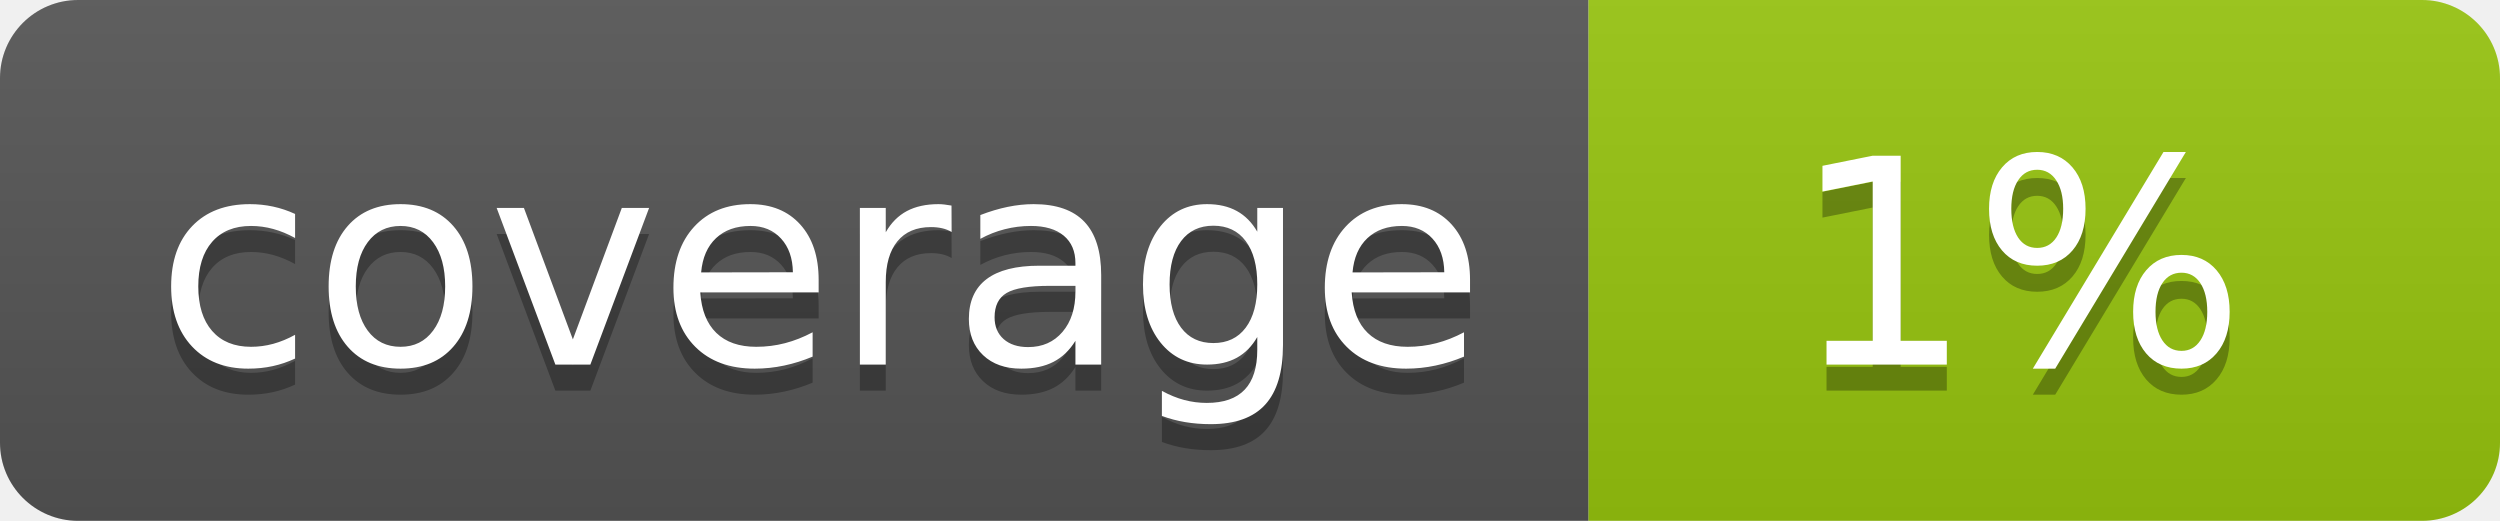
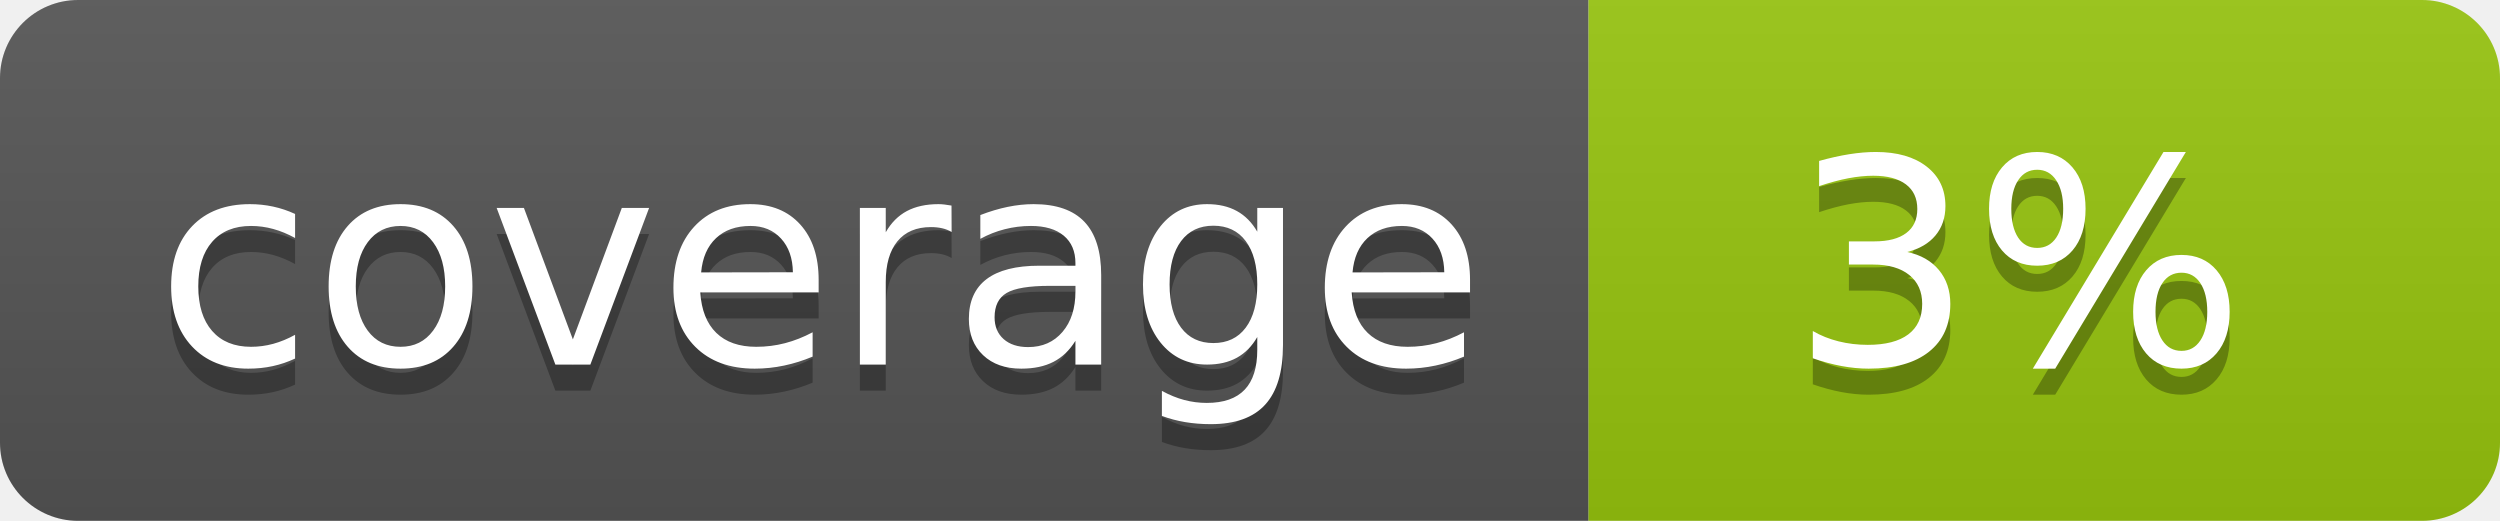
<svg xmlns="http://www.w3.org/2000/svg" width="96" height="20">
  <linearGradient id="b" x2="0" y2="100%">
    <stop offset="0" stop-color="#bbb" stop-opacity=".1" />
    <stop offset="1" stop-opacity=".1" />
  </linearGradient>
  <clipPath id="a">
    <rect width="96" height="20" rx="3" fill="#fff" />
  </clipPath>
  <g clip-path="url(#a)">
    <path fill="#555" d="M0 0h61v20H0z" />
    <path fill="#97C50F" d="M61 0h35v20H61z" />
    <path fill="url(#b)" d="M0 0h96v20H0z" />
  </g>
  <g fill="#fff" text-anchor="middle" font-family="DejaVu Sans,Verdana,Geneva,sans-serif" font-size="110">
    <text x="315" y="150" fill="#010101" fill-opacity=".3" transform="scale(.1)" textLength="510">coverage</text>
    <text x="315" y="140" transform="scale(.1)" textLength="510">coverage</text>
-     <text x="775" y="150" fill="#010101" fill-opacity=".3" transform="scale(.1)" textLength="250">1%</text>
-     <text x="775" y="140" transform="scale(.1)" textLength="250">1%</text>
+     <text x="775" y="150" fill="#010101" fill-opacity=".3" transform="scale(.1)" textLength="250">3%</text>
+     <text x="775" y="140" transform="scale(.1)" textLength="250">3%</text>
  </g>
</svg>
